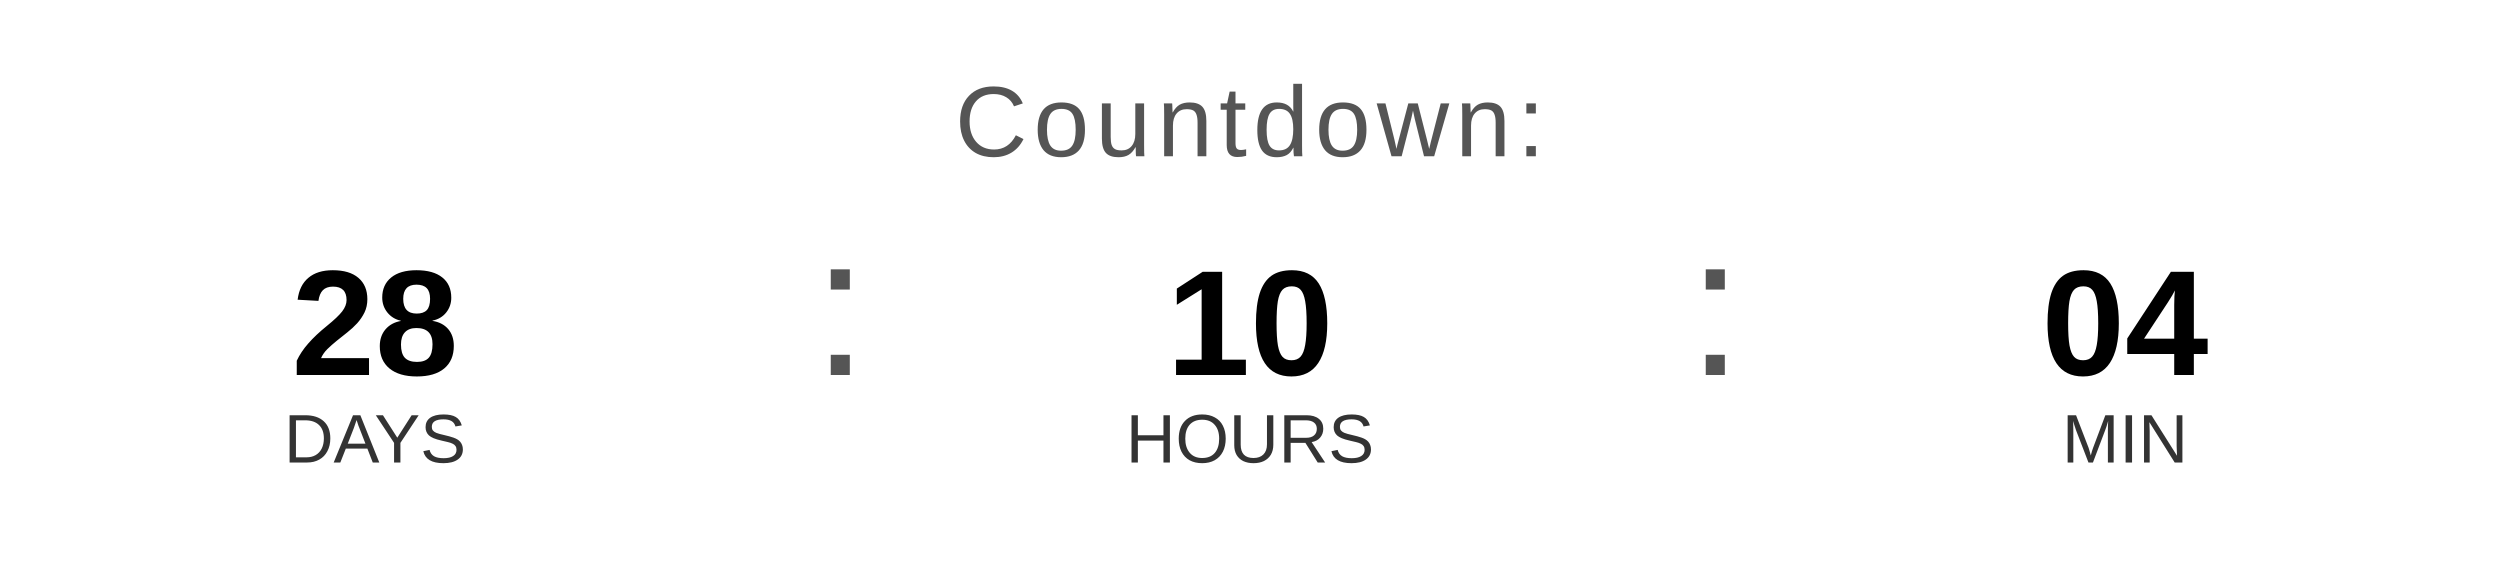
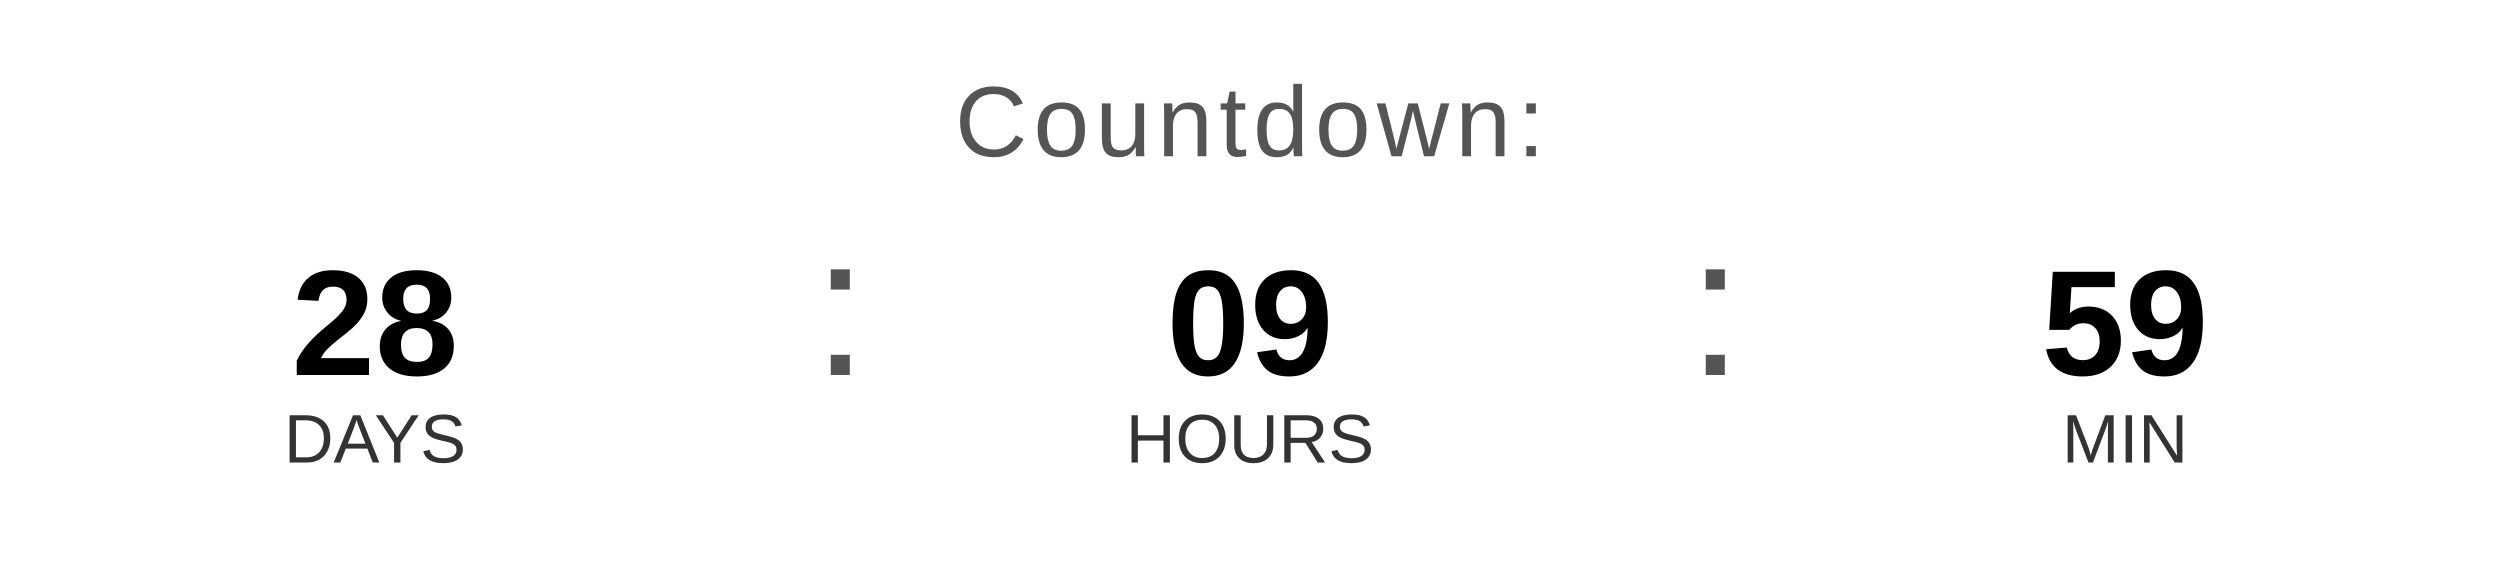
<svg xmlns="http://www.w3.org/2000/svg" width="400" height="90" viewBox="0 0 400 90">
  <text x="200" y="25" font-family="Arial, Helvetica, sans-serif" font-size="16" fill="#555555" text-anchor="middle" letter-spacing="1">
    Countdown:
  </text>
  <text x="60" y="60" font-family="Arial, Helvetica, sans-serif" font-size="24" font-weight="bold" fill="#000000" text-anchor="middle">28</text>
  <text x="60" y="74" font-family="Arial, Helvetica, sans-serif" font-size="11" fill="#333333" text-anchor="middle">DAYS</text>
  <text x="130" y="60" font-family="Arial, sans-serif" font-size="32" fill="#555555">:</text>
-   <text x="200" y="60" font-family="Arial, Helvetica, sans-serif" font-size="24" font-weight="bold" fill="#000000" text-anchor="middle">10</text>
+   <text x="200" y="60" font-family="Arial, Helvetica, sans-serif" font-size="24" font-weight="bold" fill="#000000" text-anchor="middle">09</text>
  <text x="200" y="74" font-family="Arial, Helvetica, sans-serif" font-size="11" fill="#333333" text-anchor="middle">HOURS</text>
  <text x="270" y="60" font-family="Arial, sans-serif" font-size="32" fill="#555555">:</text>
-   <text x="340" y="60" font-family="Arial, Helvetica, sans-serif" font-size="24" font-weight="bold" fill="#000000" text-anchor="middle">04</text>
+   <text x="340" y="60" font-family="Arial, Helvetica, sans-serif" font-size="24" font-weight="bold" fill="#000000" text-anchor="middle">59</text>
  <text x="340" y="74" font-family="Arial, Helvetica, sans-serif" font-size="11" fill="#333333" text-anchor="middle">MIN</text>
</svg>
